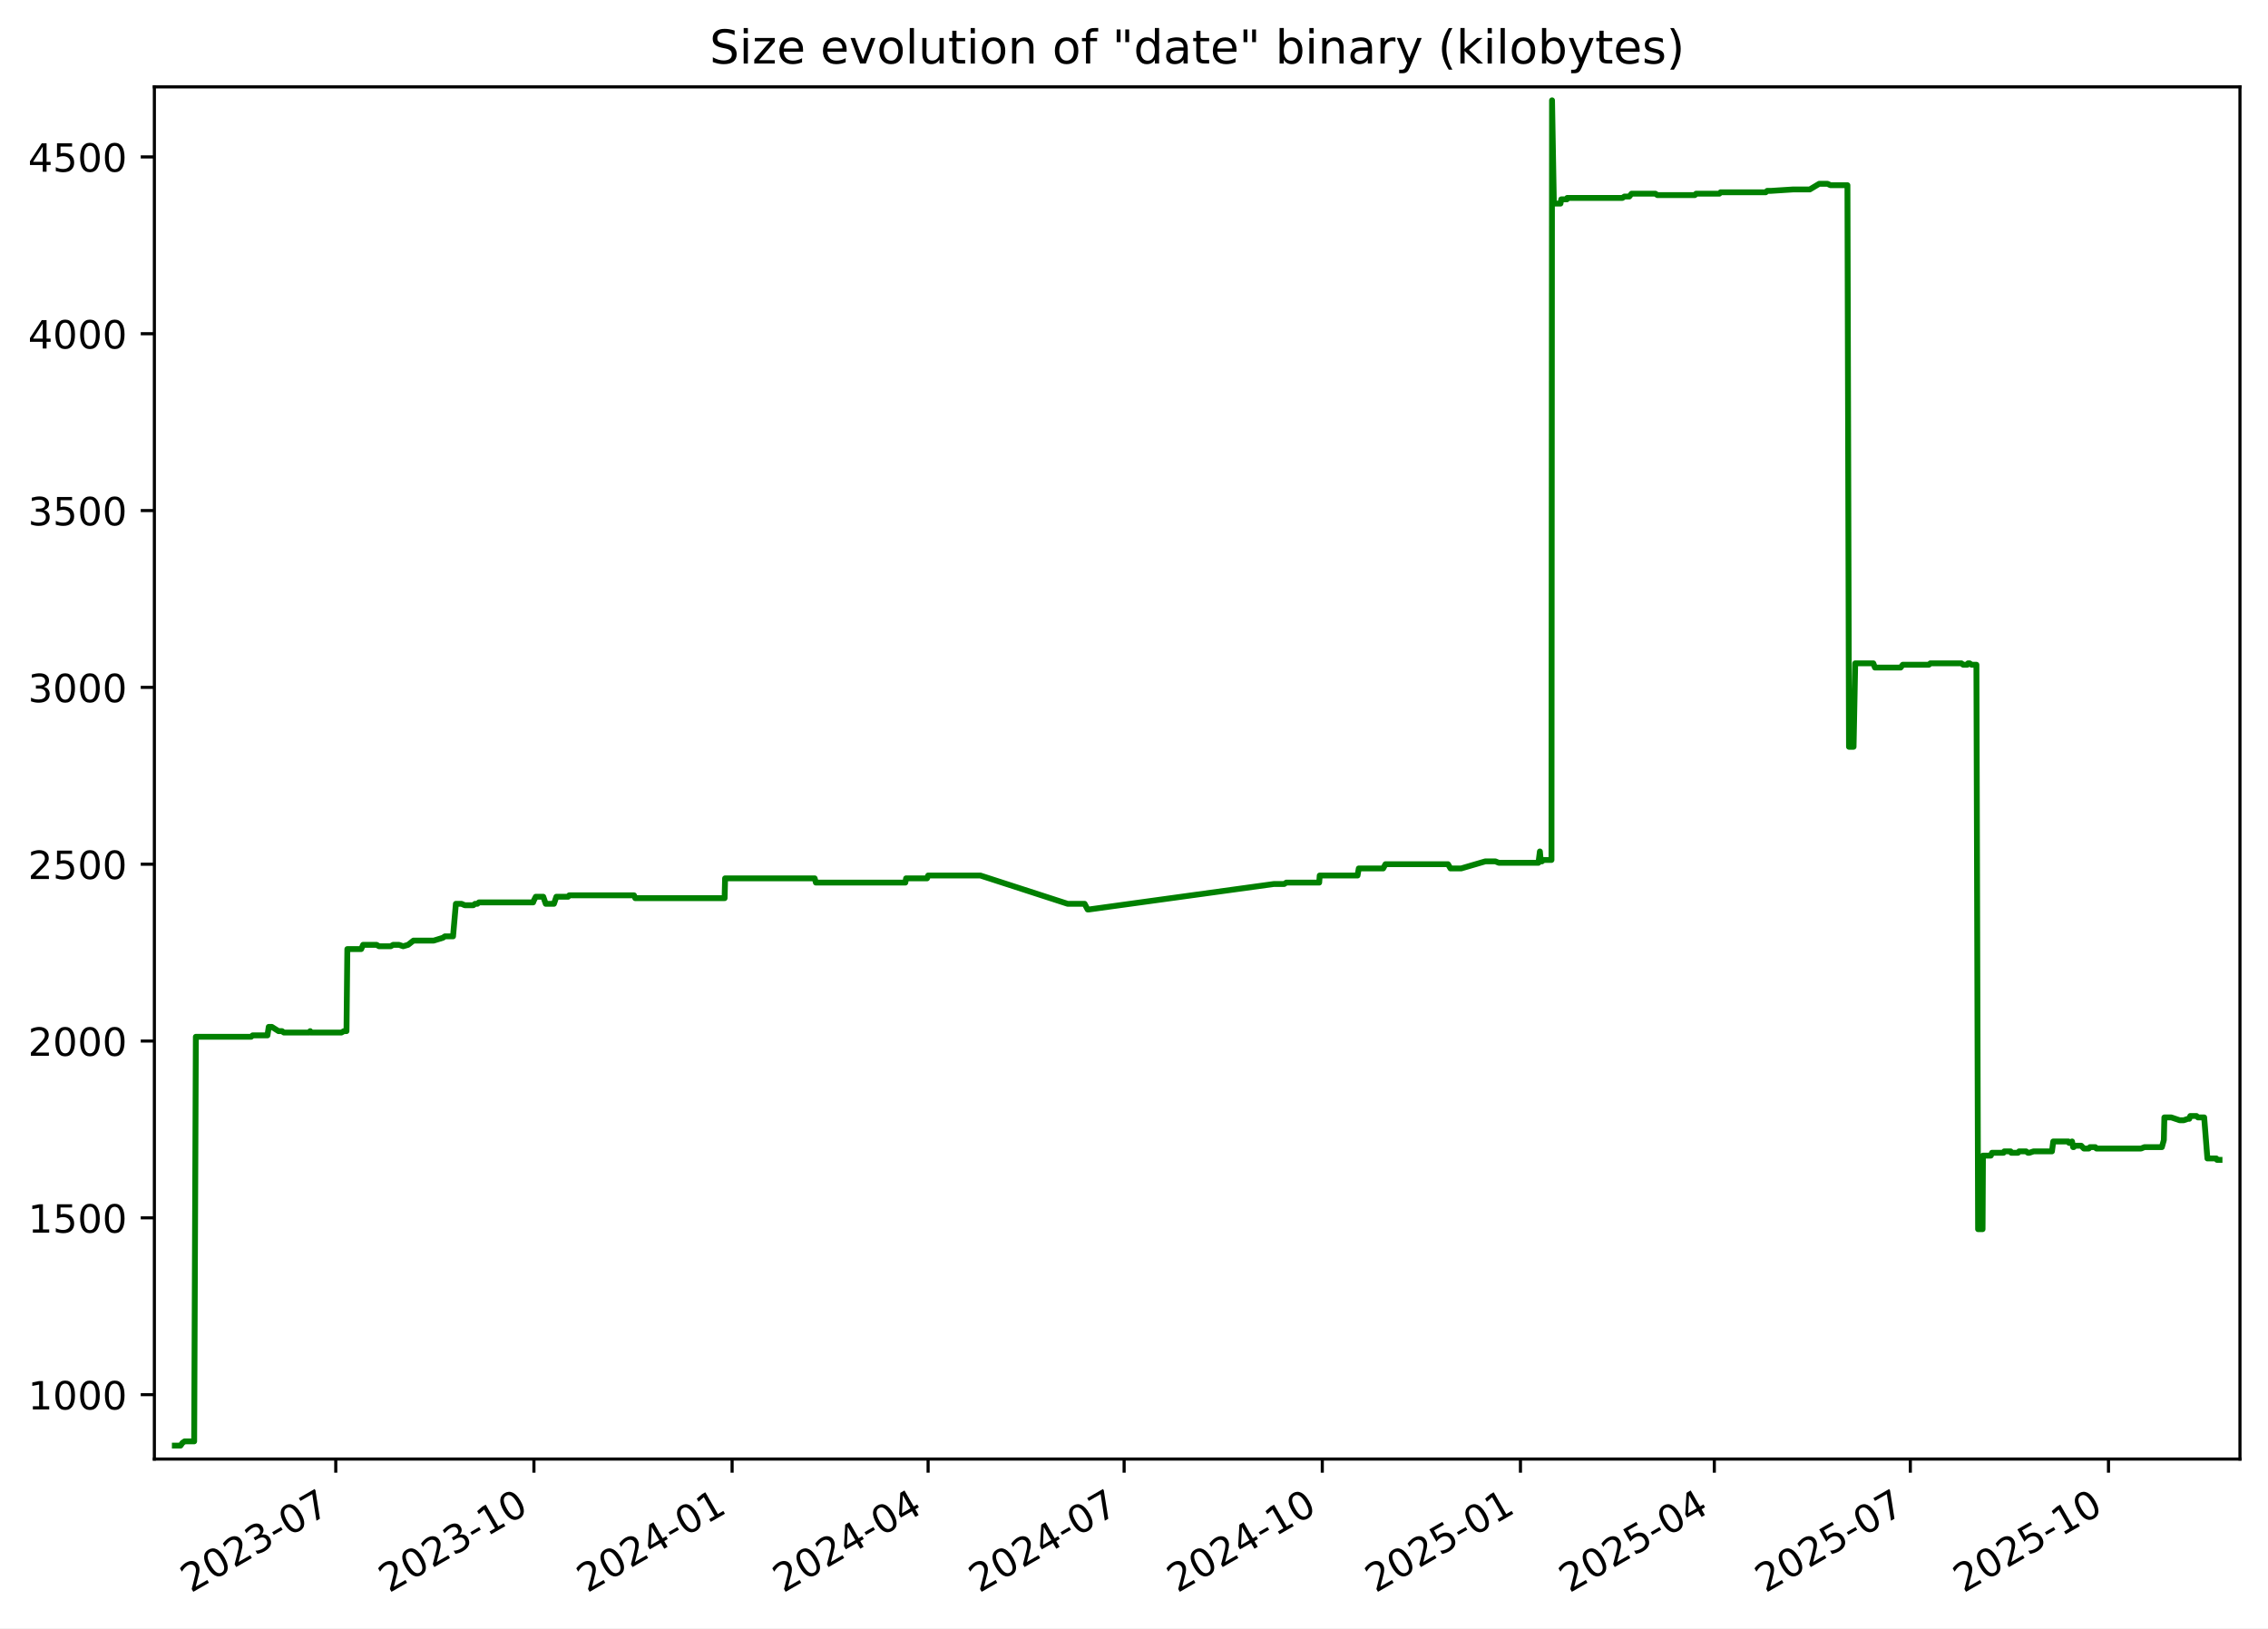
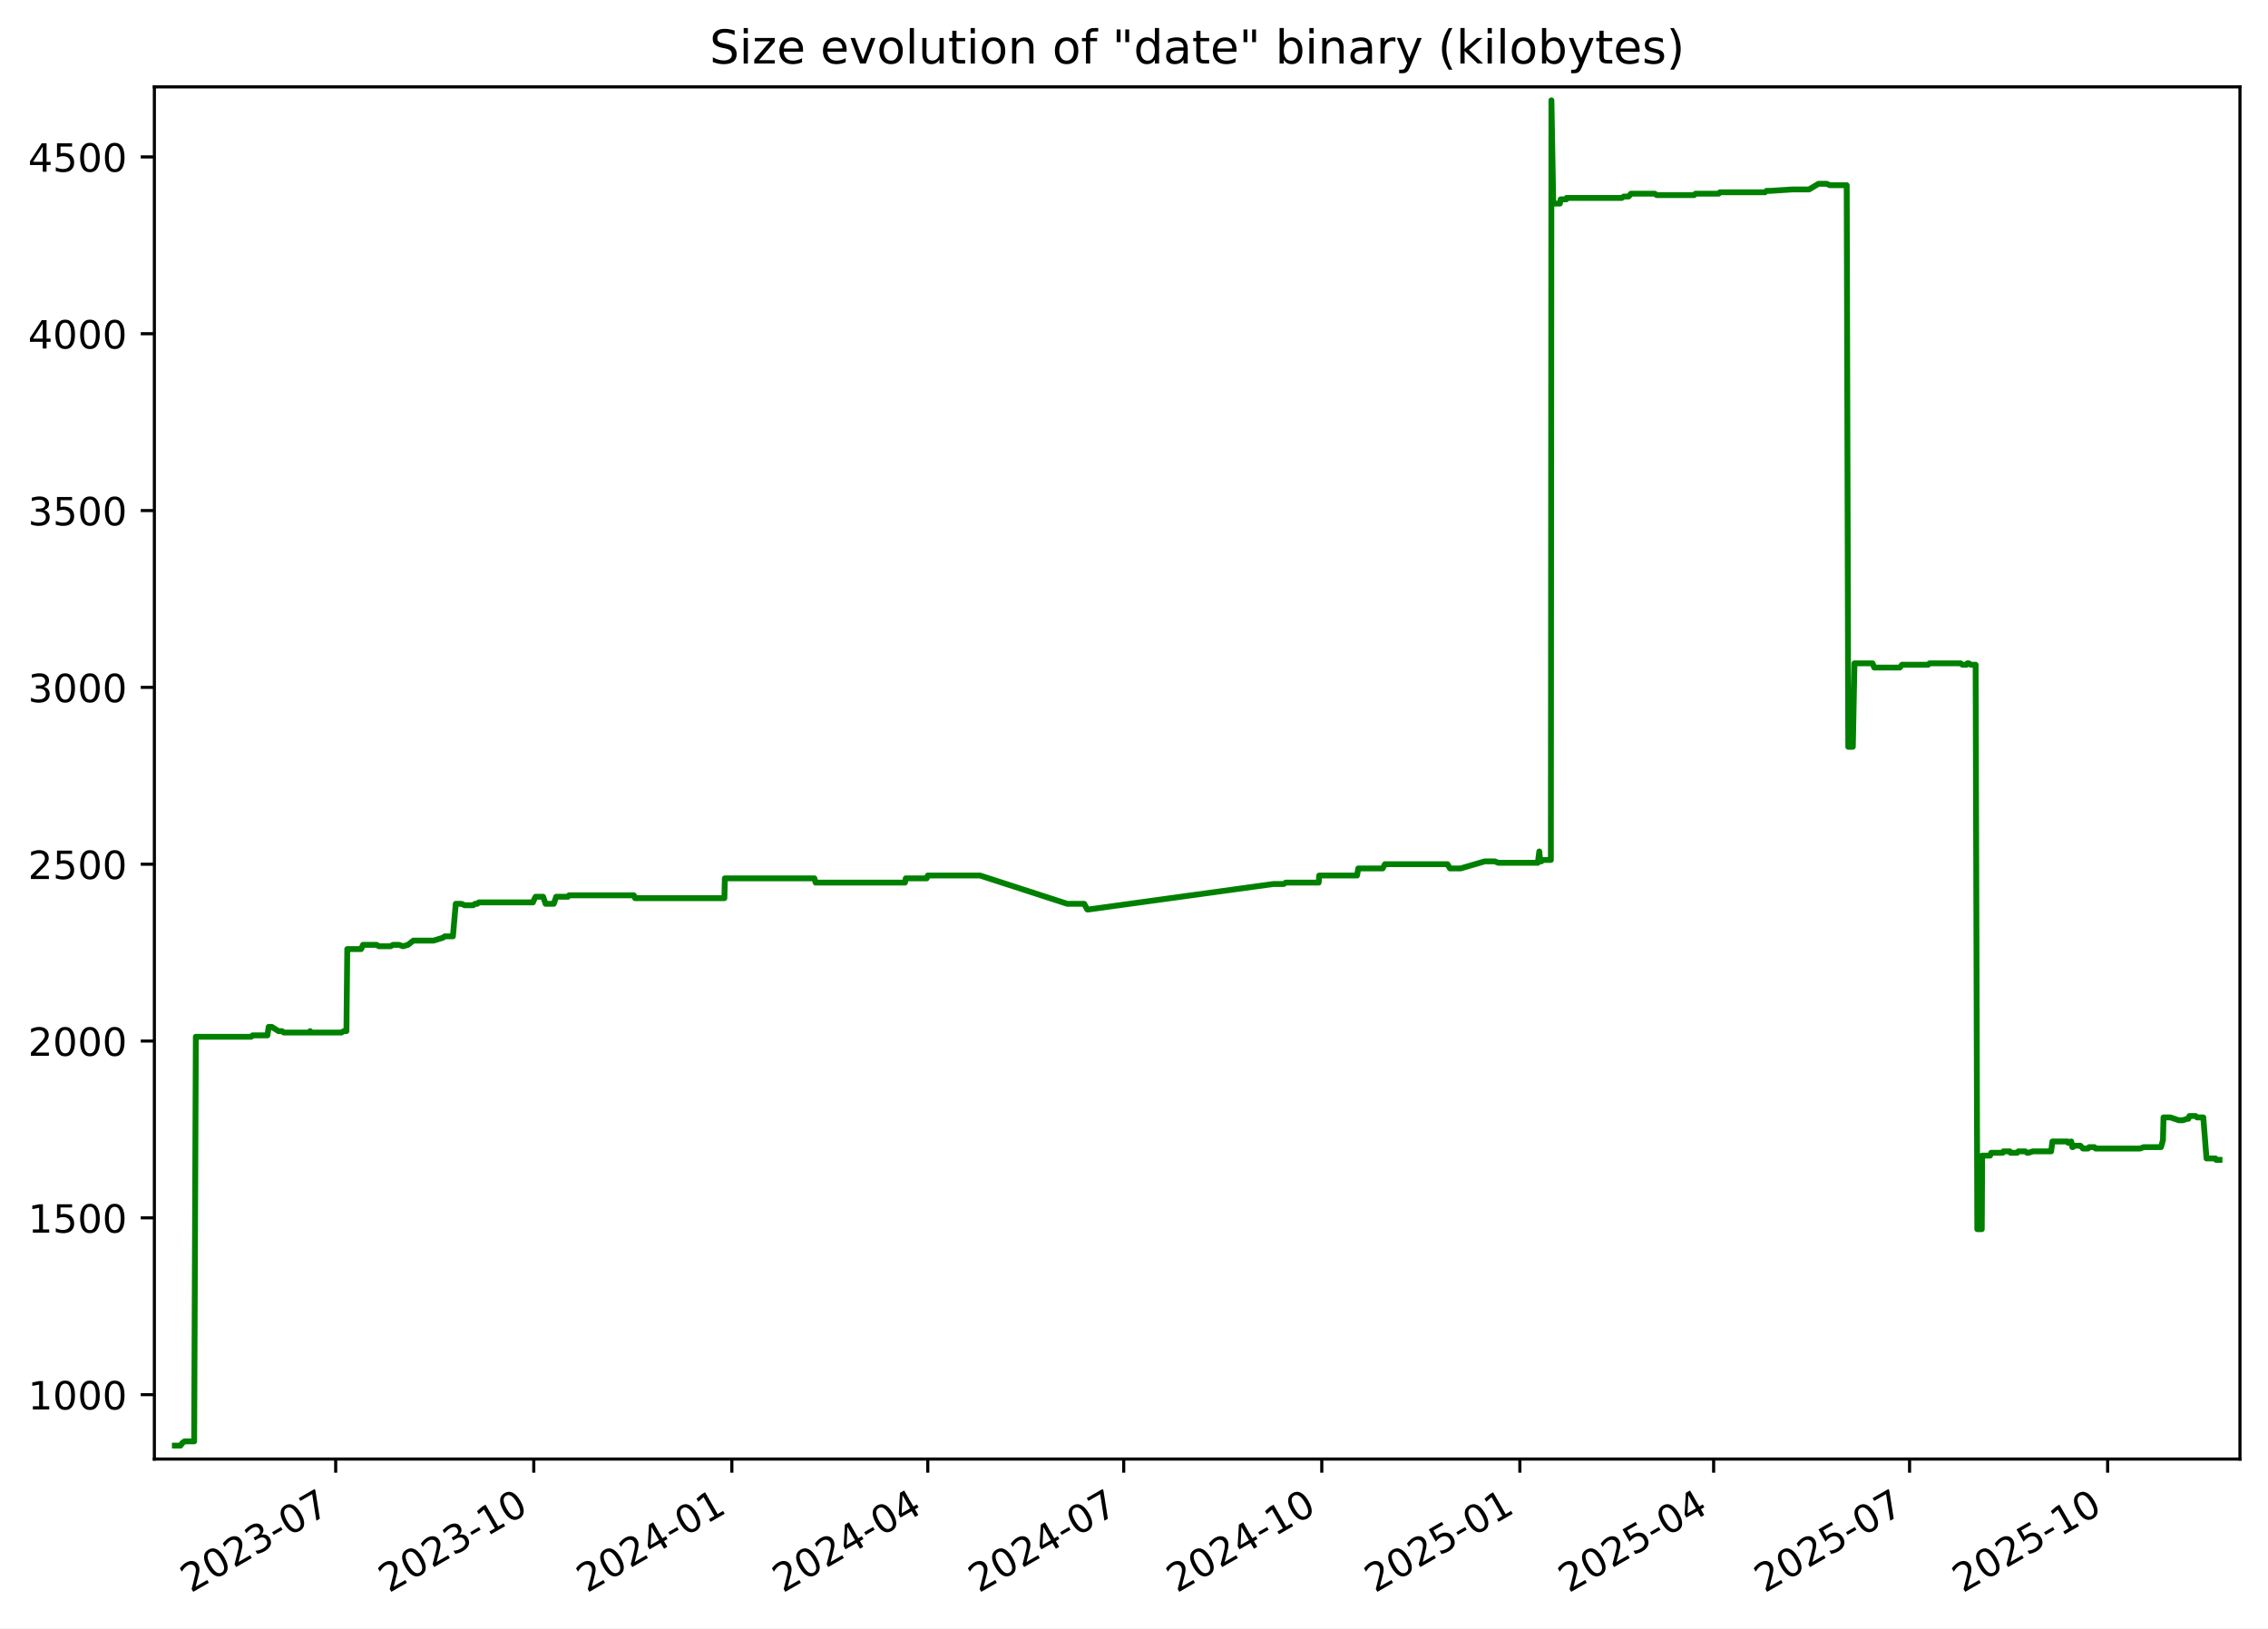
<svg xmlns="http://www.w3.org/2000/svg" xmlns:xlink="http://www.w3.org/1999/xlink" width="582.53pt" height="418.303pt" viewBox="0 0 582.53 418.303" version="1.1">
  <defs>
    <style type="text/css">*{stroke-linejoin: round; stroke-linecap: butt}</style>
  </defs>
  <g id="figure_1">
    <g id="patch_1">
      <path d="M -0 418.303  L 582.53 418.303  L 582.53 0  L -0 0  z " style="fill: #ffffff" />
    </g>
    <g id="axes_1">
      <g id="patch_2">
        <path d="M 39.65 374.83  L 575.33 374.83  L 575.33 22.318  L 39.65 22.318  z " style="fill: #ffffff" />
      </g>
      <g id="matplotlib.axis_1">
        <g id="xtick_1">
          <g id="line2d_1">
            <defs>
-               <path id="ma53389e99f" d="M 0 0  L 0 3.5  " style="stroke: #000000; stroke-width: 0.8" />
+               <path id="md9d076f070" d="M 0 0  L 0 3.5  " style="stroke: #000000; stroke-width: 0.8" />
            </defs>
            <g>
-               <use xlink:href="#ma53389e99f" x="86.241" y="374.83" style="stroke: #000000; stroke-width: 0.8" />
+               <use xlink:href="#md9d076f070" x="86.222" y="374.83" style="stroke: #000000; stroke-width: 0.8" />
            </g>
          </g>
          <g id="text_1">
-             <g transform="translate(49.01572 409.302) rotate(-30) scale(0.1 -0.1)">
+             <g transform="translate(48.99765 409.302) rotate(-30) scale(0.1 -0.1)">
              <defs>
                <path id="DejaVuSans-32" d="M 1228 531  L 3431 531  L 3431 0  L 469 0  L 469 531  Q 828 903 1448 1529  Q 2069 2156 2228 2338  Q 2531 2678 2651 2914  Q 2772 3150 2772 3378  Q 2772 3750 2511 3984  Q 2250 4219 1831 4219  Q 1534 4219 1204 4116  Q 875 4013 500 3803  L 500 4441  Q 881 4594 1212 4672  Q 1544 4750 1819 4750  Q 2544 4750 2975 4387  Q 3406 4025 3406 3419  Q 3406 3131 3298 2873  Q 3191 2616 2906 2266  Q 2828 2175 2409 1742  Q 1991 1309 1228 531  z " transform="scale(0.015625)" />
                <path id="DejaVuSans-30" d="M 2034 4250  Q 1547 4250 1301 3770  Q 1056 3291 1056 2328  Q 1056 1369 1301 889  Q 1547 409 2034 409  Q 2525 409 2770 889  Q 3016 1369 3016 2328  Q 3016 3291 2770 3770  Q 2525 4250 2034 4250  z M 2034 4750  Q 2819 4750 3233 4129  Q 3647 3509 3647 2328  Q 3647 1150 3233 529  Q 2819 -91 2034 -91  Q 1250 -91 836 529  Q 422 1150 422 2328  Q 422 3509 836 4129  Q 1250 4750 2034 4750  z " transform="scale(0.015625)" />
                <path id="DejaVuSans-33" d="M 2597 2516  Q 3050 2419 3304 2112  Q 3559 1806 3559 1356  Q 3559 666 3084 287  Q 2609 -91 1734 -91  Q 1441 -91 1130 -33  Q 819 25 488 141  L 488 750  Q 750 597 1062 519  Q 1375 441 1716 441  Q 2309 441 2620 675  Q 2931 909 2931 1356  Q 2931 1769 2642 2001  Q 2353 2234 1838 2234  L 1294 2234  L 1294 2753  L 1863 2753  Q 2328 2753 2575 2939  Q 2822 3125 2822 3475  Q 2822 3834 2567 4026  Q 2313 4219 1838 4219  Q 1578 4219 1281 4162  Q 984 4106 628 3988  L 628 4550  Q 988 4650 1302 4700  Q 1616 4750 1894 4750  Q 2613 4750 3031 4423  Q 3450 4097 3450 3541  Q 3450 3153 3228 2886  Q 3006 2619 2597 2516  z " transform="scale(0.015625)" />
                <path id="DejaVuSans-2d" d="M 313 2009  L 1997 2009  L 1997 1497  L 313 1497  L 313 2009  z " transform="scale(0.015625)" />
                <path id="DejaVuSans-37" d="M 525 4666  L 3525 4666  L 3525 4397  L 1831 0  L 1172 0  L 2766 4134  L 525 4134  L 525 4666  z " transform="scale(0.015625)" />
              </defs>
              <use xlink:href="#DejaVuSans-32" />
              <use xlink:href="#DejaVuSans-30" x="63.623" />
              <use xlink:href="#DejaVuSans-32" x="127.246" />
              <use xlink:href="#DejaVuSans-33" x="190.869" />
              <use xlink:href="#DejaVuSans-2d" x="254.492" />
              <use xlink:href="#DejaVuSans-30" x="290.576" />
              <use xlink:href="#DejaVuSans-37" x="354.199" />
            </g>
          </g>
        </g>
        <g id="xtick_2">
          <g id="line2d_2">
            <g>
-               <use xlink:href="#ma53389e99f" x="137.139" y="374.83" style="stroke: #000000; stroke-width: 0.8" />
+               <use xlink:href="#md9d076f070" x="137.099" y="374.83" style="stroke: #000000; stroke-width: 0.8" />
            </g>
          </g>
          <g id="text_2">
-             <g transform="translate(99.91424 409.302) rotate(-30) scale(0.1 -0.1)">
+             <g transform="translate(99.87392 409.302) rotate(-30) scale(0.1 -0.1)">
              <defs>
                <path id="DejaVuSans-31" d="M 794 531  L 1825 531  L 1825 4091  L 703 3866  L 703 4441  L 1819 4666  L 2450 4666  L 2450 531  L 3481 531  L 3481 0  L 794 0  L 794 531  z " transform="scale(0.015625)" />
              </defs>
              <use xlink:href="#DejaVuSans-32" />
              <use xlink:href="#DejaVuSans-30" x="63.623" />
              <use xlink:href="#DejaVuSans-32" x="127.246" />
              <use xlink:href="#DejaVuSans-33" x="190.869" />
              <use xlink:href="#DejaVuSans-2d" x="254.492" />
              <use xlink:href="#DejaVuSans-31" x="290.576" />
              <use xlink:href="#DejaVuSans-30" x="354.199" />
            </g>
          </g>
        </g>
        <g id="xtick_3">
          <g id="line2d_3">
            <g>
-               <use xlink:href="#ma53389e99f" x="188.038" y="374.83" style="stroke: #000000; stroke-width: 0.8" />
+               <use xlink:href="#md9d076f070" x="187.975" y="374.83" style="stroke: #000000; stroke-width: 0.8" />
            </g>
          </g>
          <g id="text_3">
-             <g transform="translate(150.8128 409.302) rotate(-30) scale(0.1 -0.1)">
+             <g transform="translate(150.7502 409.302) rotate(-30) scale(0.1 -0.1)">
              <defs>
                <path id="DejaVuSans-34" d="M 2419 4116  L 825 1625  L 2419 1625  L 2419 4116  z M 2253 4666  L 3047 4666  L 3047 1625  L 3713 1625  L 3713 1100  L 3047 1100  L 3047 0  L 2419 0  L 2419 1100  L 313 1100  L 313 1709  L 2253 4666  z " transform="scale(0.015625)" />
              </defs>
              <use xlink:href="#DejaVuSans-32" />
              <use xlink:href="#DejaVuSans-30" x="63.623" />
              <use xlink:href="#DejaVuSans-32" x="127.246" />
              <use xlink:href="#DejaVuSans-34" x="190.869" />
              <use xlink:href="#DejaVuSans-2d" x="254.492" />
              <use xlink:href="#DejaVuSans-30" x="290.576" />
              <use xlink:href="#DejaVuSans-31" x="354.199" />
            </g>
          </g>
        </g>
        <g id="xtick_4">
          <g id="line2d_4">
            <g>
-               <use xlink:href="#ma53389e99f" x="238.383" y="374.83" style="stroke: #000000; stroke-width: 0.8" />
+               <use xlink:href="#md9d076f070" x="238.298" y="374.83" style="stroke: #000000; stroke-width: 0.8" />
            </g>
          </g>
          <g id="text_4">
-             <g transform="translate(201.158 409.302) rotate(-30) scale(0.1 -0.1)">
+             <g transform="translate(201.0735 409.302) rotate(-30) scale(0.1 -0.1)">
              <use xlink:href="#DejaVuSans-32" />
              <use xlink:href="#DejaVuSans-30" x="63.623" />
              <use xlink:href="#DejaVuSans-32" x="127.246" />
              <use xlink:href="#DejaVuSans-34" x="190.869" />
              <use xlink:href="#DejaVuSans-2d" x="254.492" />
              <use xlink:href="#DejaVuSans-30" x="290.576" />
              <use xlink:href="#DejaVuSans-34" x="354.199" />
            </g>
          </g>
        </g>
        <g id="xtick_5">
          <g id="line2d_5">
            <g>
-               <use xlink:href="#ma53389e99f" x="288.728" y="374.83" style="stroke: #000000; stroke-width: 0.8" />
+               <use xlink:href="#md9d076f070" x="288.622" y="374.83" style="stroke: #000000; stroke-width: 0.8" />
            </g>
          </g>
          <g id="text_5">
-             <g transform="translate(251.5033 409.302) rotate(-30) scale(0.1 -0.1)">
+             <g transform="translate(251.3967 409.302) rotate(-30) scale(0.1 -0.1)">
              <use xlink:href="#DejaVuSans-32" />
              <use xlink:href="#DejaVuSans-30" x="63.623" />
              <use xlink:href="#DejaVuSans-32" x="127.246" />
              <use xlink:href="#DejaVuSans-34" x="190.869" />
              <use xlink:href="#DejaVuSans-2d" x="254.492" />
              <use xlink:href="#DejaVuSans-30" x="290.576" />
              <use xlink:href="#DejaVuSans-37" x="354.199" />
            </g>
          </g>
        </g>
        <g id="xtick_6">
          <g id="line2d_6">
            <g>
-               <use xlink:href="#ma53389e99f" x="339.627" y="374.83" style="stroke: #000000; stroke-width: 0.8" />
+               <use xlink:href="#md9d076f070" x="339.498" y="374.83" style="stroke: #000000; stroke-width: 0.8" />
            </g>
          </g>
          <g id="text_6">
-             <g transform="translate(302.4018 409.302) rotate(-30) scale(0.1 -0.1)">
+             <g transform="translate(302.273 409.302) rotate(-30) scale(0.1 -0.1)">
              <use xlink:href="#DejaVuSans-32" />
              <use xlink:href="#DejaVuSans-30" x="63.623" />
              <use xlink:href="#DejaVuSans-32" x="127.246" />
              <use xlink:href="#DejaVuSans-34" x="190.869" />
              <use xlink:href="#DejaVuSans-2d" x="254.492" />
              <use xlink:href="#DejaVuSans-31" x="290.576" />
              <use xlink:href="#DejaVuSans-30" x="354.199" />
            </g>
          </g>
        </g>
        <g id="xtick_7">
          <g id="line2d_7">
            <g>
-               <use xlink:href="#ma53389e99f" x="390.525" y="374.83" style="stroke: #000000; stroke-width: 0.8" />
+               <use xlink:href="#md9d076f070" x="390.374" y="374.83" style="stroke: #000000; stroke-width: 0.8" />
            </g>
          </g>
          <g id="text_7">
-             <g transform="translate(353.3004 409.302) rotate(-30) scale(0.1 -0.1)">
+             <g transform="translate(353.1493 409.302) rotate(-30) scale(0.1 -0.1)">
              <defs>
                <path id="DejaVuSans-35" d="M 691 4666  L 3169 4666  L 3169 4134  L 1269 4134  L 1269 2991  Q 1406 3038 1543 3061  Q 1681 3084 1819 3084  Q 2600 3084 3056 2656  Q 3513 2228 3513 1497  Q 3513 744 3044 326  Q 2575 -91 1722 -91  Q 1428 -91 1123 -41  Q 819 9 494 109  L 494 744  Q 775 591 1075 516  Q 1375 441 1709 441  Q 2250 441 2565 725  Q 2881 1009 2881 1497  Q 2881 1984 2565 2268  Q 2250 2553 1709 2553  Q 1456 2553 1204 2497  Q 953 2441 691 2322  L 691 4666  z " transform="scale(0.015625)" />
              </defs>
              <use xlink:href="#DejaVuSans-32" />
              <use xlink:href="#DejaVuSans-30" x="63.623" />
              <use xlink:href="#DejaVuSans-32" x="127.246" />
              <use xlink:href="#DejaVuSans-35" x="190.869" />
              <use xlink:href="#DejaVuSans-2d" x="254.492" />
              <use xlink:href="#DejaVuSans-30" x="290.576" />
              <use xlink:href="#DejaVuSans-31" x="354.199" />
            </g>
          </g>
        </g>
        <g id="xtick_8">
          <g id="line2d_8">
            <g>
-               <use xlink:href="#ma53389e99f" x="440.317" y="374.83" style="stroke: #000000; stroke-width: 0.8" />
+               <use xlink:href="#md9d076f070" x="440.144" y="374.83" style="stroke: #000000; stroke-width: 0.8" />
            </g>
          </g>
          <g id="text_8">
-             <g transform="translate(403.0924 409.302) rotate(-30) scale(0.1 -0.1)">
+             <g transform="translate(402.9196 409.302) rotate(-30) scale(0.1 -0.1)">
              <use xlink:href="#DejaVuSans-32" />
              <use xlink:href="#DejaVuSans-30" x="63.623" />
              <use xlink:href="#DejaVuSans-32" x="127.246" />
              <use xlink:href="#DejaVuSans-35" x="190.869" />
              <use xlink:href="#DejaVuSans-2d" x="254.492" />
              <use xlink:href="#DejaVuSans-30" x="290.576" />
              <use xlink:href="#DejaVuSans-34" x="354.199" />
            </g>
          </g>
        </g>
        <g id="xtick_9">
          <g id="line2d_9">
            <g>
-               <use xlink:href="#ma53389e99f" x="490.662" y="374.83" style="stroke: #000000; stroke-width: 0.8" />
+               <use xlink:href="#md9d076f070" x="490.468" y="374.83" style="stroke: #000000; stroke-width: 0.8" />
            </g>
          </g>
          <g id="text_9">
-             <g transform="translate(453.4377 409.302) rotate(-30) scale(0.1 -0.1)">
+             <g transform="translate(453.2428 409.302) rotate(-30) scale(0.1 -0.1)">
              <use xlink:href="#DejaVuSans-32" />
              <use xlink:href="#DejaVuSans-30" x="63.623" />
              <use xlink:href="#DejaVuSans-32" x="127.246" />
              <use xlink:href="#DejaVuSans-35" x="190.869" />
              <use xlink:href="#DejaVuSans-2d" x="254.492" />
              <use xlink:href="#DejaVuSans-30" x="290.576" />
              <use xlink:href="#DejaVuSans-37" x="354.199" />
            </g>
          </g>
        </g>
        <g id="xtick_10">
          <g id="line2d_10">
            <g>
-               <use xlink:href="#ma53389e99f" x="541.561" y="374.83" style="stroke: #000000; stroke-width: 0.8" />
+               <use xlink:href="#md9d076f070" x="541.344" y="374.83" style="stroke: #000000; stroke-width: 0.8" />
            </g>
          </g>
          <g id="text_10">
-             <g transform="translate(504.3362 409.302) rotate(-30) scale(0.1 -0.1)">
+             <g transform="translate(504.1191 409.302) rotate(-30) scale(0.1 -0.1)">
              <use xlink:href="#DejaVuSans-32" />
              <use xlink:href="#DejaVuSans-30" x="63.623" />
              <use xlink:href="#DejaVuSans-32" x="127.246" />
              <use xlink:href="#DejaVuSans-35" x="190.869" />
              <use xlink:href="#DejaVuSans-2d" x="254.492" />
              <use xlink:href="#DejaVuSans-31" x="290.576" />
              <use xlink:href="#DejaVuSans-30" x="354.199" />
            </g>
          </g>
        </g>
      </g>
      <g id="matplotlib.axis_2">
        <g id="ytick_1">
          <g id="line2d_11">
            <defs>
-               <path id="m98151901d1" d="M 0 0  L -3.5 0  " style="stroke: #000000; stroke-width: 0.8" />
+               <path id="mc2ddc213a3" d="M 0 0  L -3.5 0  " style="stroke: #000000; stroke-width: 0.8" />
            </defs>
            <g>
-               <use xlink:href="#m98151901d1" x="39.65" y="358.291" style="stroke: #000000; stroke-width: 0.8" />
+               <use xlink:href="#mc2ddc213a3" x="39.65" y="358.291" style="stroke: #000000; stroke-width: 0.8" />
            </g>
          </g>
          <g id="text_11">
            <g transform="translate(7.2 362.0907) scale(0.1 -0.1)">
              <use xlink:href="#DejaVuSans-31" />
              <use xlink:href="#DejaVuSans-30" x="63.623" />
              <use xlink:href="#DejaVuSans-30" x="127.246" />
              <use xlink:href="#DejaVuSans-30" x="190.869" />
            </g>
          </g>
        </g>
        <g id="ytick_2">
          <g id="line2d_12">
            <g>
-               <use xlink:href="#m98151901d1" x="39.65" y="312.866" style="stroke: #000000; stroke-width: 0.8" />
+               <use xlink:href="#mc2ddc213a3" x="39.65" y="312.866" style="stroke: #000000; stroke-width: 0.8" />
            </g>
          </g>
          <g id="text_12">
            <g transform="translate(7.2 316.6648) scale(0.1 -0.1)">
              <use xlink:href="#DejaVuSans-31" />
              <use xlink:href="#DejaVuSans-35" x="63.623" />
              <use xlink:href="#DejaVuSans-30" x="127.246" />
              <use xlink:href="#DejaVuSans-30" x="190.869" />
            </g>
          </g>
        </g>
        <g id="ytick_3">
          <g id="line2d_13">
            <g>
-               <use xlink:href="#m98151901d1" x="39.65" y="267.44" style="stroke: #000000; stroke-width: 0.8" />
+               <use xlink:href="#mc2ddc213a3" x="39.65" y="267.44" style="stroke: #000000; stroke-width: 0.8" />
            </g>
          </g>
          <g id="text_13">
            <g transform="translate(7.2 271.239) scale(0.1 -0.1)">
              <use xlink:href="#DejaVuSans-32" />
              <use xlink:href="#DejaVuSans-30" x="63.623" />
              <use xlink:href="#DejaVuSans-30" x="127.246" />
              <use xlink:href="#DejaVuSans-30" x="190.869" />
            </g>
          </g>
        </g>
        <g id="ytick_4">
          <g id="line2d_14">
            <g>
-               <use xlink:href="#m98151901d1" x="39.65" y="222.014" style="stroke: #000000; stroke-width: 0.8" />
+               <use xlink:href="#mc2ddc213a3" x="39.65" y="222.014" style="stroke: #000000; stroke-width: 0.8" />
            </g>
          </g>
          <g id="text_14">
            <g transform="translate(7.2 225.8131) scale(0.1 -0.1)">
              <use xlink:href="#DejaVuSans-32" />
              <use xlink:href="#DejaVuSans-35" x="63.623" />
              <use xlink:href="#DejaVuSans-30" x="127.246" />
              <use xlink:href="#DejaVuSans-30" x="190.869" />
            </g>
          </g>
        </g>
        <g id="ytick_5">
          <g id="line2d_15">
            <g>
-               <use xlink:href="#m98151901d1" x="39.65" y="176.588" style="stroke: #000000; stroke-width: 0.8" />
+               <use xlink:href="#mc2ddc213a3" x="39.65" y="176.588" style="stroke: #000000; stroke-width: 0.8" />
            </g>
          </g>
          <g id="text_15">
            <g transform="translate(7.2 180.3872) scale(0.1 -0.1)">
              <use xlink:href="#DejaVuSans-33" />
              <use xlink:href="#DejaVuSans-30" x="63.623" />
              <use xlink:href="#DejaVuSans-30" x="127.246" />
              <use xlink:href="#DejaVuSans-30" x="190.869" />
            </g>
          </g>
        </g>
        <g id="ytick_6">
          <g id="line2d_16">
            <g>
-               <use xlink:href="#m98151901d1" x="39.65" y="131.162" style="stroke: #000000; stroke-width: 0.8" />
+               <use xlink:href="#mc2ddc213a3" x="39.65" y="131.162" style="stroke: #000000; stroke-width: 0.8" />
            </g>
          </g>
          <g id="text_16">
            <g transform="translate(7.2 134.9614) scale(0.1 -0.1)">
              <use xlink:href="#DejaVuSans-33" />
              <use xlink:href="#DejaVuSans-35" x="63.623" />
              <use xlink:href="#DejaVuSans-30" x="127.246" />
              <use xlink:href="#DejaVuSans-30" x="190.869" />
            </g>
          </g>
        </g>
        <g id="ytick_7">
          <g id="line2d_17">
            <g>
-               <use xlink:href="#m98151901d1" x="39.65" y="85.736" style="stroke: #000000; stroke-width: 0.8" />
+               <use xlink:href="#mc2ddc213a3" x="39.65" y="85.736" style="stroke: #000000; stroke-width: 0.8" />
            </g>
          </g>
          <g id="text_17">
            <g transform="translate(7.2 89.53549) scale(0.1 -0.1)">
              <use xlink:href="#DejaVuSans-34" />
              <use xlink:href="#DejaVuSans-30" x="63.623" />
              <use xlink:href="#DejaVuSans-30" x="127.246" />
              <use xlink:href="#DejaVuSans-30" x="190.869" />
            </g>
          </g>
        </g>
        <g id="ytick_8">
          <g id="line2d_18">
            <g>
-               <use xlink:href="#m98151901d1" x="39.65" y="40.31" style="stroke: #000000; stroke-width: 0.8" />
+               <use xlink:href="#mc2ddc213a3" x="39.65" y="40.31" style="stroke: #000000; stroke-width: 0.8" />
            </g>
          </g>
          <g id="text_18">
            <g transform="translate(7.2 44.10962) scale(0.1 -0.1)">
              <use xlink:href="#DejaVuSans-34" />
              <use xlink:href="#DejaVuSans-35" x="63.623" />
              <use xlink:href="#DejaVuSans-30" x="127.246" />
              <use xlink:href="#DejaVuSans-30" x="190.869" />
            </g>
          </g>
        </g>
      </g>
      <g id="line2d_19">
-         <path d="M 44.902 371.374  L 46.366 371.374  L 46.879 370.647  L 47.433 370.284  L 49.873 370.284  L 50.304 266.35  L 64.494 266.35  L 64.889 265.986  L 68.699 265.986  L 69.023 263.806  L 69.813 263.806  L 71.538 264.896  L 72.426 264.896  L 72.918 265.259  L 79.431 265.259  L 79.666 264.896  L 79.806 265.259  L 87.691 265.259  L 88.332 264.896  L 88.997 264.896  L 89.214 243.818  L 92.774 243.818  L 93.256 242.728  L 96.73 242.728  L 97.348 243.091  L 100.353 243.091  L 100.981 242.728  L 102.494 242.728  L 103.555 243.091  L 104.809 242.728  L 106.199 241.638  L 111.404 241.638  L 113.759 240.911  L 114.277 240.548  L 116.364 240.548  L 117.092 232.189  L 118.541 232.189  L 119.378 232.553  L 121.568 232.553  L 122.017 232.189  L 122.606 232.189  L 123.012 231.826  L 136.931 231.826  L 137.054 231.462  L 137.616 230.372  L 139.535 230.372  L 140.176 232.189  L 142.276 232.189  L 142.905 230.372  L 145.91 230.372  L 146.201 230.009  L 162.848 230.009  L 163.164 230.736  L 186.118 230.736  L 186.237 225.648  L 209.246 225.648  L 209.557 226.738  L 232.529 226.738  L 232.726 225.648  L 238.107 225.648  L 238.387 224.921  L 251.816 224.921  L 274.24 232.189  L 278.579 232.189  L 279.358 233.643  L 279.695 233.643  L 327.17 227.102  L 329.838 227.102  L 330.392 226.738  L 338.834 226.738  L 338.966 224.921  L 348.676 224.921  L 348.998 223.104  L 355.261 223.104  L 355.859 222.014  L 371.91 222.014  L 372.559 223.104  L 375.283 223.104  L 381.497 221.287  L 384.088 221.287  L 384.963 221.65  L 395.148 221.65  L 395.517 218.743  L 395.749 221.287  L 396.043 221.287  L 396.451 220.924  L 398.493 220.924  L 398.636 25.774  L 399.097 51.939  L 399.327 52.303  L 400.806 52.303  L 401.006 51.213  L 402.455 51.213  L 402.532 50.849  L 416.71 50.849  L 417.234 50.486  L 418.48 50.486  L 419.061 49.759  L 425.179 49.759  L 425.7 50.122  L 435.309 50.122  L 435.649 49.759  L 441.611 49.759  L 441.937 49.396  L 453.519 49.396  L 453.904 49.032  L 454.896 49.032  L 460.558 48.669  L 464.839 48.669  L 467.256 47.215  L 469.397 47.215  L 470.129 47.579  L 474.51 47.579  L 474.911 191.851  L 476.085 191.851  L 476.505 170.41  L 481.159 170.41  L 481.579 171.5  L 488.157 171.5  L 488.722 170.773  L 495.427 170.773  L 495.807 170.41  L 503.779 170.41  L 504.242 170.773  L 505.294 170.773  L 505.494 170.41  L 505.884 170.41  L 506.407 170.773  L 507.639 170.773  L 508.068 315.773  L 509.217 315.773  L 509.316 296.876  L 511.341 296.876  L 511.633 296.149  L 514.601 296.149  L 514.791 295.785  L 516.423 295.785  L 516.593 296.149  L 518.324 296.149  L 518.599 295.785  L 520.39 295.785  L 520.872 296.149  L 521.248 296.149  L 522.321 295.785  L 527.04 295.785  L 527.369 293.242  L 531.261 293.242  L 531.428 293.605  L 532.2 293.242  L 532.473 294.695  L 532.637 294.695  L 532.943 294.332  L 534.548 294.332  L 535.235 295.059  L 536.516 295.059  L 536.805 294.695  L 538.164 294.695  L 538.458 295.059  L 549.927 295.059  L 550.809 294.695  L 555.27 294.695  L 555.779 292.878  L 555.912 287.064  L 557.693 287.064  L 559.84 287.791  L 560.905 287.791  L 561.933 287.427  L 562.307 287.427  L 562.57 286.7  L 564.159 286.7  L 564.539 287.064  L 566.138 287.064  L 566.966 297.603  L 569.247 297.603  L 569.427 297.966  L 570.078 297.966  L 570.078 297.966  " clip-path="url(#pa162dbdb57)" style="fill: none; stroke: #008000; stroke-width: 1.5; stroke-linecap: square" />
+         <path d="M 44.902 371.374  L 46.366 371.374  L 46.878 370.647  L 47.432 370.284  L 49.87 370.284  L 50.301 266.35  L 64.485 266.35  L 64.88 265.986  L 68.688 265.986  L 69.012 263.806  L 69.802 263.806  L 71.526 264.896  L 72.414 264.896  L 72.906 265.259  L 79.416 265.259  L 79.651 264.896  L 79.791 265.259  L 87.672 265.259  L 88.313 264.896  L 88.978 264.896  L 89.195 243.818  L 92.753 243.818  L 93.235 242.728  L 96.708 242.728  L 97.325 243.091  L 100.329 243.091  L 100.956 242.728  L 102.469 242.728  L 103.529 243.091  L 104.783 242.728  L 106.172 241.638  L 111.375 241.638  L 113.729 240.911  L 114.247 240.548  L 116.333 240.548  L 117.061 232.189  L 118.509 232.189  L 119.346 232.553  L 121.535 232.553  L 121.984 232.189  L 122.572 232.189  L 122.978 231.826  L 136.89 231.826  L 137.013 231.462  L 137.575 230.372  L 139.493 230.372  L 140.135 232.189  L 142.233 232.189  L 142.862 230.372  L 145.866 230.372  L 146.157 230.009  L 162.796 230.009  L 163.113 230.736  L 186.056 230.736  L 186.175 225.648  L 209.175 225.648  L 209.485 226.738  L 232.447 226.738  L 232.644 225.648  L 238.022 225.648  L 238.302 224.921  L 251.726 224.921  L 274.139 232.189  L 278.477 232.189  L 279.256 233.643  L 279.593 233.643  L 327.047 227.102  L 329.714 227.102  L 330.267 226.738  L 338.705 226.738  L 338.837 224.921  L 348.543 224.921  L 348.865 223.104  L 355.125 223.104  L 355.723 222.014  L 371.767 222.014  L 372.416 223.104  L 375.138 223.104  L 381.35 221.287  L 383.94 221.287  L 384.814 221.65  L 394.995 221.65  L 395.363 218.743  L 395.595 221.287  L 395.889 221.287  L 396.297 220.924  L 398.338 220.924  L 398.481 25.774  L 398.942 51.939  L 399.172 52.303  L 400.65 52.303  L 400.851 51.213  L 402.299 51.213  L 402.375 50.849  L 416.548 50.849  L 417.071 50.486  L 418.316 50.486  L 418.897 49.759  L 425.013 49.759  L 425.533 50.122  L 435.138 50.122  L 435.478 49.759  L 441.438 49.759  L 441.764 49.396  L 453.34 49.396  L 453.725 49.032  L 454.717 49.032  L 460.376 48.669  L 464.655 48.669  L 467.071 47.215  L 469.212 47.215  L 469.943 47.579  L 474.322 47.579  L 474.723 191.851  L 475.896 191.851  L 476.316 170.41  L 480.968 170.41  L 481.388 171.5  L 487.964 171.5  L 488.528 170.773  L 495.23 170.773  L 495.61 170.41  L 503.578 170.41  L 504.042 170.773  L 505.093 170.773  L 505.292 170.41  L 505.683 170.41  L 506.205 170.773  L 507.437 170.773  L 507.866 315.773  L 509.014 315.773  L 509.113 296.876  L 511.138 296.876  L 511.429 296.149  L 514.396 296.149  L 514.585 295.785  L 516.217 295.785  L 516.387 296.149  L 518.117 296.149  L 518.392 295.785  L 520.183 295.785  L 520.664 296.149  L 521.04 296.149  L 522.112 295.785  L 526.829 295.785  L 527.158 293.242  L 531.048 293.242  L 531.215 293.605  L 531.987 293.242  L 532.26 294.695  L 532.423 294.695  L 532.73 294.332  L 534.334 294.332  L 535.02 295.059  L 536.301 295.059  L 536.59 294.695  L 537.948 294.695  L 538.242 295.059  L 549.706 295.059  L 550.588 294.695  L 555.046 294.695  L 555.556 292.878  L 555.689 287.064  L 557.469 287.064  L 559.615 287.791  L 560.679 287.791  L 561.707 287.427  L 562.081 287.427  L 562.344 286.7  L 563.933 286.7  L 564.312 287.064  L 565.91 287.064  L 566.738 297.603  L 569.018 297.603  L 569.198 297.966  L 570.078 297.966  L 570.078 297.966  " clip-path="url(#pa2c4237643)" style="fill: none; stroke: #008000; stroke-width: 1.5; stroke-linecap: square" />
      </g>
      <g id="patch_3">
        <path d="M 39.65 374.83  L 39.65 22.318  " style="fill: none; stroke: #000000; stroke-width: 0.8; stroke-linejoin: miter; stroke-linecap: square" />
      </g>
      <g id="patch_4">
        <path d="M 575.33 374.83  L 575.33 22.318  " style="fill: none; stroke: #000000; stroke-width: 0.8; stroke-linejoin: miter; stroke-linecap: square" />
      </g>
      <g id="patch_5">
        <path d="M 39.65 374.83  L 575.33 374.83  " style="fill: none; stroke: #000000; stroke-width: 0.8; stroke-linejoin: miter; stroke-linecap: square" />
      </g>
      <g id="patch_6">
        <path d="M 39.65 22.318  L 575.33 22.318  " style="fill: none; stroke: #000000; stroke-width: 0.8; stroke-linejoin: miter; stroke-linecap: square" />
      </g>
      <g id="text_19">
        <g transform="translate(182.2644 16.31812) scale(0.12 -0.12)">
          <defs>
            <path id="DejaVuSans-53" d="M 3425 4513  L 3425 3897  Q 3066 4069 2747 4153  Q 2428 4238 2131 4238  Q 1616 4238 1336 4038  Q 1056 3838 1056 3469  Q 1056 3159 1242 3001  Q 1428 2844 1947 2747  L 2328 2669  Q 3034 2534 3370 2195  Q 3706 1856 3706 1288  Q 3706 609 3251 259  Q 2797 -91 1919 -91  Q 1588 -91 1214 -16  Q 841 59 441 206  L 441 856  Q 825 641 1194 531  Q 1563 422 1919 422  Q 2459 422 2753 634  Q 3047 847 3047 1241  Q 3047 1584 2836 1778  Q 2625 1972 2144 2069  L 1759 2144  Q 1053 2284 737 2584  Q 422 2884 422 3419  Q 422 4038 858 4394  Q 1294 4750 2059 4750  Q 2388 4750 2728 4690  Q 3069 4631 3425 4513  z " transform="scale(0.015625)" />
            <path id="DejaVuSans-69" d="M 603 3500  L 1178 3500  L 1178 0  L 603 0  L 603 3500  z M 603 4863  L 1178 4863  L 1178 4134  L 603 4134  L 603 4863  z " transform="scale(0.015625)" />
            <path id="DejaVuSans-7a" d="M 353 3500  L 3084 3500  L 3084 2975  L 922 459  L 3084 459  L 3084 0  L 275 0  L 275 525  L 2438 3041  L 353 3041  L 353 3500  z " transform="scale(0.015625)" />
            <path id="DejaVuSans-65" d="M 3597 1894  L 3597 1613  L 953 1613  Q 991 1019 1311 708  Q 1631 397 2203 397  Q 2534 397 2845 478  Q 3156 559 3463 722  L 3463 178  Q 3153 47 2828 -22  Q 2503 -91 2169 -91  Q 1331 -91 842 396  Q 353 884 353 1716  Q 353 2575 817 3079  Q 1281 3584 2069 3584  Q 2775 3584 3186 3129  Q 3597 2675 3597 1894  z M 3022 2063  Q 3016 2534 2758 2815  Q 2500 3097 2075 3097  Q 1594 3097 1305 2825  Q 1016 2553 972 2059  L 3022 2063  z " transform="scale(0.015625)" />
            <path id="DejaVuSans-20" transform="scale(0.015625)" />
            <path id="DejaVuSans-76" d="M 191 3500  L 800 3500  L 1894 563  L 2988 3500  L 3597 3500  L 2284 0  L 1503 0  L 191 3500  z " transform="scale(0.015625)" />
            <path id="DejaVuSans-6f" d="M 1959 3097  Q 1497 3097 1228 2736  Q 959 2375 959 1747  Q 959 1119 1226 758  Q 1494 397 1959 397  Q 2419 397 2687 759  Q 2956 1122 2956 1747  Q 2956 2369 2687 2733  Q 2419 3097 1959 3097  z M 1959 3584  Q 2709 3584 3137 3096  Q 3566 2609 3566 1747  Q 3566 888 3137 398  Q 2709 -91 1959 -91  Q 1206 -91 779 398  Q 353 888 353 1747  Q 353 2609 779 3096  Q 1206 3584 1959 3584  z " transform="scale(0.015625)" />
            <path id="DejaVuSans-6c" d="M 603 4863  L 1178 4863  L 1178 0  L 603 0  L 603 4863  z " transform="scale(0.015625)" />
            <path id="DejaVuSans-75" d="M 544 1381  L 544 3500  L 1119 3500  L 1119 1403  Q 1119 906 1312 657  Q 1506 409 1894 409  Q 2359 409 2629 706  Q 2900 1003 2900 1516  L 2900 3500  L 3475 3500  L 3475 0  L 2900 0  L 2900 538  Q 2691 219 2414 64  Q 2138 -91 1772 -91  Q 1169 -91 856 284  Q 544 659 544 1381  z M 1991 3584  L 1991 3584  z " transform="scale(0.015625)" />
            <path id="DejaVuSans-74" d="M 1172 4494  L 1172 3500  L 2356 3500  L 2356 3053  L 1172 3053  L 1172 1153  Q 1172 725 1289 603  Q 1406 481 1766 481  L 2356 481  L 2356 0  L 1766 0  Q 1100 0 847 248  Q 594 497 594 1153  L 594 3053  L 172 3053  L 172 3500  L 594 3500  L 594 4494  L 1172 4494  z " transform="scale(0.015625)" />
            <path id="DejaVuSans-6e" d="M 3513 2113  L 3513 0  L 2938 0  L 2938 2094  Q 2938 2591 2744 2837  Q 2550 3084 2163 3084  Q 1697 3084 1428 2787  Q 1159 2491 1159 1978  L 1159 0  L 581 0  L 581 3500  L 1159 3500  L 1159 2956  Q 1366 3272 1645 3428  Q 1925 3584 2291 3584  Q 2894 3584 3203 3211  Q 3513 2838 3513 2113  z " transform="scale(0.015625)" />
            <path id="DejaVuSans-66" d="M 2375 4863  L 2375 4384  L 1825 4384  Q 1516 4384 1395 4259  Q 1275 4134 1275 3809  L 1275 3500  L 2222 3500  L 2222 3053  L 1275 3053  L 1275 0  L 697 0  L 697 3053  L 147 3053  L 147 3500  L 697 3500  L 697 3744  Q 697 4328 969 4595  Q 1241 4863 1831 4863  L 2375 4863  z " transform="scale(0.015625)" />
            <path id="DejaVuSans-22" d="M 1147 4666  L 1147 2931  L 616 2931  L 616 4666  L 1147 4666  z M 2328 4666  L 2328 2931  L 1797 2931  L 1797 4666  L 2328 4666  z " transform="scale(0.015625)" />
            <path id="DejaVuSans-64" d="M 2906 2969  L 2906 4863  L 3481 4863  L 3481 0  L 2906 0  L 2906 525  Q 2725 213 2448 61  Q 2172 -91 1784 -91  Q 1150 -91 751 415  Q 353 922 353 1747  Q 353 2572 751 3078  Q 1150 3584 1784 3584  Q 2172 3584 2448 3432  Q 2725 3281 2906 2969  z M 947 1747  Q 947 1113 1208 752  Q 1469 391 1925 391  Q 2381 391 2643 752  Q 2906 1113 2906 1747  Q 2906 2381 2643 2742  Q 2381 3103 1925 3103  Q 1469 3103 1208 2742  Q 947 2381 947 1747  z " transform="scale(0.015625)" />
            <path id="DejaVuSans-61" d="M 2194 1759  Q 1497 1759 1228 1600  Q 959 1441 959 1056  Q 959 750 1161 570  Q 1363 391 1709 391  Q 2188 391 2477 730  Q 2766 1069 2766 1631  L 2766 1759  L 2194 1759  z M 3341 1997  L 3341 0  L 2766 0  L 2766 531  Q 2569 213 2275 61  Q 1981 -91 1556 -91  Q 1019 -91 701 211  Q 384 513 384 1019  Q 384 1609 779 1909  Q 1175 2209 1959 2209  L 2766 2209  L 2766 2266  Q 2766 2663 2505 2880  Q 2244 3097 1772 3097  Q 1472 3097 1187 3025  Q 903 2953 641 2809  L 641 3341  Q 956 3463 1253 3523  Q 1550 3584 1831 3584  Q 2591 3584 2966 3190  Q 3341 2797 3341 1997  z " transform="scale(0.015625)" />
            <path id="DejaVuSans-62" d="M 3116 1747  Q 3116 2381 2855 2742  Q 2594 3103 2138 3103  Q 1681 3103 1420 2742  Q 1159 2381 1159 1747  Q 1159 1113 1420 752  Q 1681 391 2138 391  Q 2594 391 2855 752  Q 3116 1113 3116 1747  z M 1159 2969  Q 1341 3281 1617 3432  Q 1894 3584 2278 3584  Q 2916 3584 3314 3078  Q 3713 2572 3713 1747  Q 3713 922 3314 415  Q 2916 -91 2278 -91  Q 1894 -91 1617 61  Q 1341 213 1159 525  L 1159 0  L 581 0  L 581 4863  L 1159 4863  L 1159 2969  z " transform="scale(0.015625)" />
            <path id="DejaVuSans-72" d="M 2631 2963  Q 2534 3019 2420 3045  Q 2306 3072 2169 3072  Q 1681 3072 1420 2755  Q 1159 2438 1159 1844  L 1159 0  L 581 0  L 581 3500  L 1159 3500  L 1159 2956  Q 1341 3275 1631 3429  Q 1922 3584 2338 3584  Q 2397 3584 2469 3576  Q 2541 3569 2628 3553  L 2631 2963  z " transform="scale(0.015625)" />
            <path id="DejaVuSans-79" d="M 2059 -325  Q 1816 -950 1584 -1140  Q 1353 -1331 966 -1331  L 506 -1331  L 506 -850  L 844 -850  Q 1081 -850 1212 -737  Q 1344 -625 1503 -206  L 1606 56  L 191 3500  L 800 3500  L 1894 763  L 2988 3500  L 3597 3500  L 2059 -325  z " transform="scale(0.015625)" />
            <path id="DejaVuSans-28" d="M 1984 4856  Q 1566 4138 1362 3434  Q 1159 2731 1159 2009  Q 1159 1288 1364 580  Q 1569 -128 1984 -844  L 1484 -844  Q 1016 -109 783 600  Q 550 1309 550 2009  Q 550 2706 781 3412  Q 1013 4119 1484 4856  L 1984 4856  z " transform="scale(0.015625)" />
            <path id="DejaVuSans-6b" d="M 581 4863  L 1159 4863  L 1159 1991  L 2875 3500  L 3609 3500  L 1753 1863  L 3688 0  L 2938 0  L 1159 1709  L 1159 0  L 581 0  L 581 4863  z " transform="scale(0.015625)" />
            <path id="DejaVuSans-73" d="M 2834 3397  L 2834 2853  Q 2591 2978 2328 3040  Q 2066 3103 1784 3103  Q 1356 3103 1142 2972  Q 928 2841 928 2578  Q 928 2378 1081 2264  Q 1234 2150 1697 2047  L 1894 2003  Q 2506 1872 2764 1633  Q 3022 1394 3022 966  Q 3022 478 2636 193  Q 2250 -91 1575 -91  Q 1294 -91 989 -36  Q 684 19 347 128  L 347 722  Q 666 556 975 473  Q 1284 391 1588 391  Q 1994 391 2212 530  Q 2431 669 2431 922  Q 2431 1156 2273 1281  Q 2116 1406 1581 1522  L 1381 1569  Q 847 1681 609 1914  Q 372 2147 372 2553  Q 372 3047 722 3315  Q 1072 3584 1716 3584  Q 2034 3584 2315 3537  Q 2597 3491 2834 3397  z " transform="scale(0.015625)" />
            <path id="DejaVuSans-29" d="M 513 4856  L 1013 4856  Q 1481 4119 1714 3412  Q 1947 2706 1947 2009  Q 1947 1309 1714 600  Q 1481 -109 1013 -844  L 513 -844  Q 928 -128 1133 580  Q 1338 1288 1338 2009  Q 1338 2731 1133 3434  Q 928 4138 513 4856  z " transform="scale(0.015625)" />
          </defs>
          <use xlink:href="#DejaVuSans-53" />
          <use xlink:href="#DejaVuSans-69" x="63.477" />
          <use xlink:href="#DejaVuSans-7a" x="91.26" />
          <use xlink:href="#DejaVuSans-65" x="143.75" />
          <use xlink:href="#DejaVuSans-20" x="205.273" />
          <use xlink:href="#DejaVuSans-65" x="237.061" />
          <use xlink:href="#DejaVuSans-76" x="298.584" />
          <use xlink:href="#DejaVuSans-6f" x="357.764" />
          <use xlink:href="#DejaVuSans-6c" x="418.945" />
          <use xlink:href="#DejaVuSans-75" x="446.729" />
          <use xlink:href="#DejaVuSans-74" x="510.107" />
          <use xlink:href="#DejaVuSans-69" x="549.316" />
          <use xlink:href="#DejaVuSans-6f" x="577.1" />
          <use xlink:href="#DejaVuSans-6e" x="638.281" />
          <use xlink:href="#DejaVuSans-20" x="701.66" />
          <use xlink:href="#DejaVuSans-6f" x="733.447" />
          <use xlink:href="#DejaVuSans-66" x="794.629" />
          <use xlink:href="#DejaVuSans-20" x="829.834" />
          <use xlink:href="#DejaVuSans-22" x="861.621" />
          <use xlink:href="#DejaVuSans-64" x="907.617" />
          <use xlink:href="#DejaVuSans-61" x="971.094" />
          <use xlink:href="#DejaVuSans-74" x="1032.373" />
          <use xlink:href="#DejaVuSans-65" x="1071.582" />
          <use xlink:href="#DejaVuSans-22" x="1133.105" />
          <use xlink:href="#DejaVuSans-20" x="1179.102" />
          <use xlink:href="#DejaVuSans-62" x="1210.889" />
          <use xlink:href="#DejaVuSans-69" x="1274.365" />
          <use xlink:href="#DejaVuSans-6e" x="1302.148" />
          <use xlink:href="#DejaVuSans-61" x="1365.527" />
          <use xlink:href="#DejaVuSans-72" x="1426.807" />
          <use xlink:href="#DejaVuSans-79" x="1467.92" />
          <use xlink:href="#DejaVuSans-20" x="1527.1" />
          <use xlink:href="#DejaVuSans-28" x="1558.887" />
          <use xlink:href="#DejaVuSans-6b" x="1597.9" />
          <use xlink:href="#DejaVuSans-69" x="1655.811" />
          <use xlink:href="#DejaVuSans-6c" x="1683.594" />
          <use xlink:href="#DejaVuSans-6f" x="1711.377" />
          <use xlink:href="#DejaVuSans-62" x="1772.559" />
          <use xlink:href="#DejaVuSans-79" x="1836.035" />
          <use xlink:href="#DejaVuSans-74" x="1895.215" />
          <use xlink:href="#DejaVuSans-65" x="1934.424" />
          <use xlink:href="#DejaVuSans-73" x="1995.947" />
          <use xlink:href="#DejaVuSans-29" x="2048.047" />
        </g>
      </g>
    </g>
  </g>
  <defs>
-     <clipPath id="pa162dbdb57">
+     <clipPath id="pa2c4237643">
      <rect x="39.65" y="22.318" width="535.68" height="352.512" />
    </clipPath>
  </defs>
</svg>
